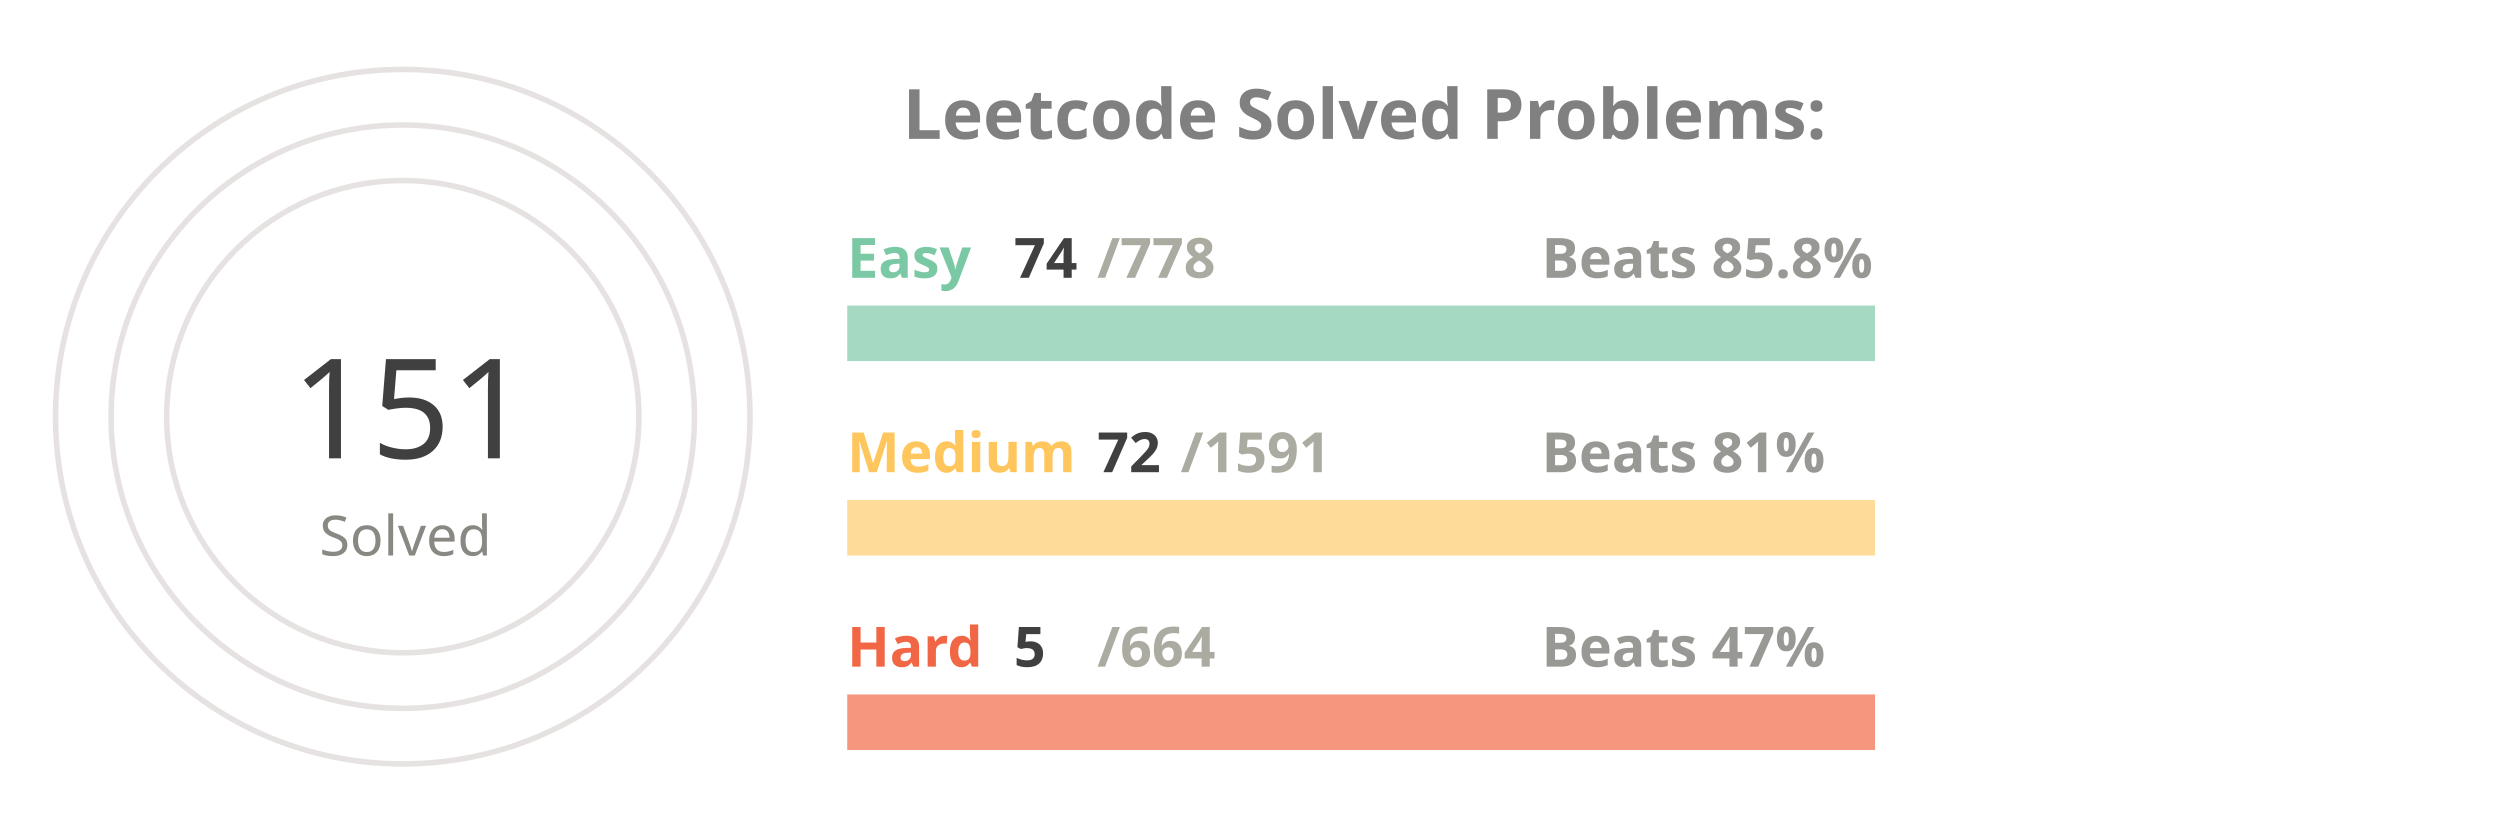
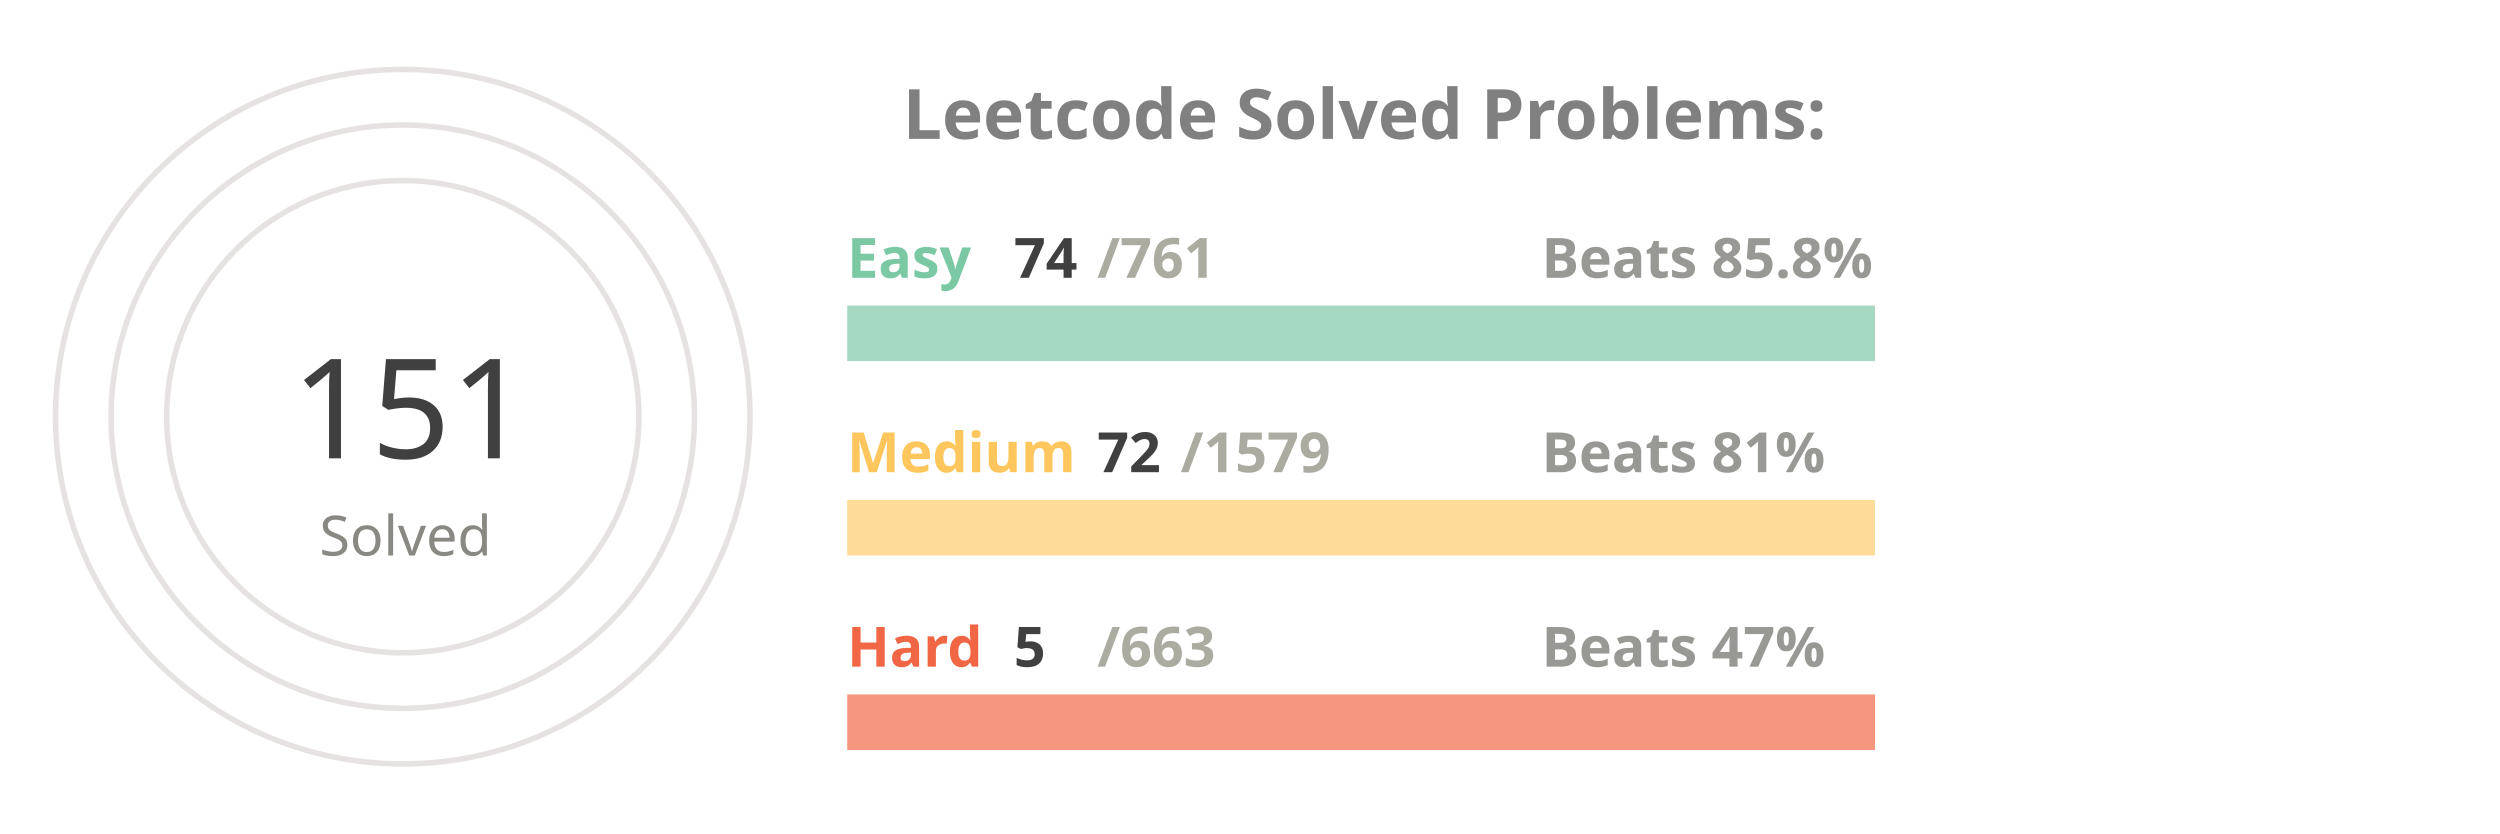
<svg xmlns="http://www.w3.org/2000/svg" viewBox="0 0 650 300" height="200px" width="600px">
  <style>
.label {
	font: bold 25px sans-serif;
	color: #404040;
	-webkit-text-stroke: 1px white;
  }
.name {
	font: bold 20px sans-serif;
	color: #404040;
  }

.line {
	stroke-dasharray: 1000;
	stroke-dashoffset: 1000;
	animation: dash 3.5s ease-in-out forwards;	
	animation-iteration-count: infinite;
	animation-direction: alternate-reverse;
}

.totalSum {
	font: 50px sans-serif;
}

.totalSumLabel {
	font: 20px sans-serif;
}

.path {
	stroke-dasharray: 1000;
	stroke-dashoffset: 1000;
	animation: dash 3.5s ease-in-out forwards;	
	animation-iteration-count: infinite;
	animation-direction: alternate-reverse;
}
  
@keyframes dash {
	to {
		stroke-dashoffset: 0;
	}
}

</style>
  <g stroke="#E6E2E1" fill="none" stroke-width="2">
    <circle cx="20" cy="150" r="125" />
    <circle cx="20" cy="150" r="105" />
    <circle cx="20" cy="150" r="85" />
  </g>
  <g fill="none" stroke-width="20">
    <line x1="180" y1="120" x2="550" y2="120" stroke="#a5d9c1" />
    <line x1="180" y1="190" x2="550" y2="190" stroke="#ffdb99" />
    <line x1="180" y1="260" x2="550" y2="260" stroke="#f5977f" />
  </g>
  <g fill="none" stroke-width="20" class="line">
    <line x1="180" y1="120" x2="215" y2="120" stroke="#7BC8A4" />
    <line x1="180" y1="190" x2="196" y2="190" stroke="#FFC65D" />
    <line x1="180" y1="260" x2="182" y2="260" stroke="#F16745" />
  </g>
  <g fill="none" stroke-width="20" stroke-linecap="round" class="path">
    <path d="M 20 25 A 125 125 45 0 1 86 43" stroke="#7BC8A4" />
    <path d="M 20 45 A 105 105 45 0 1 45 48" stroke="#FFC65D" />
    <path d="M 20 65 A 85 85 45 0 1 20 65" stroke="#F16745" />
  </g>
  <g class="name">
    <text x="180" y="100" fill="#7BC8A4">Easy</text>
    <text x="240" y="100" fill="#404040">74</text>
-     <text x="270" y="100" fill="#ABABA1">/778</text>
+     <text x="270" y="100" fill="#ABABA1">/761</text>
    <text x="430" y="100" fill="#989894">Beats 85.8%</text>
    <text x="180" y="170" fill="#FFC65D">Medium</text>
    <text x="270" y="170" fill="#404040">72</text>
-     <text x="300" y="170" fill="#ABABA1">/1591</text>
+     <text x="300" y="170" fill="#ABABA1">/1579</text>
    <text x="430" y="170" fill="#989894">Beats 81%</text>
    <text x="180" y="240" fill="#F16745">Hard</text>
    <text x="240" y="240" fill="#404040">5</text>
-     <text x="270" y="240" fill="#ABABA1">/664</text>
+     <text x="270" y="240" fill="#ABABA1">/663</text>
    <text x="430" y="240" fill="#989894">Beats 47%</text>
  </g>
  <g>
    <text x="-20" y="165" fill="#404040" class="totalSum">151</text>
    <text x="-10" y="200" fill="#8A8883" class="totalSumLabel">Solved</text>
  </g>
  <g class="label">
    <text x="200" y="50" fill="gray">Leetcode Solved Problems:</text>
  </g>
</svg>
